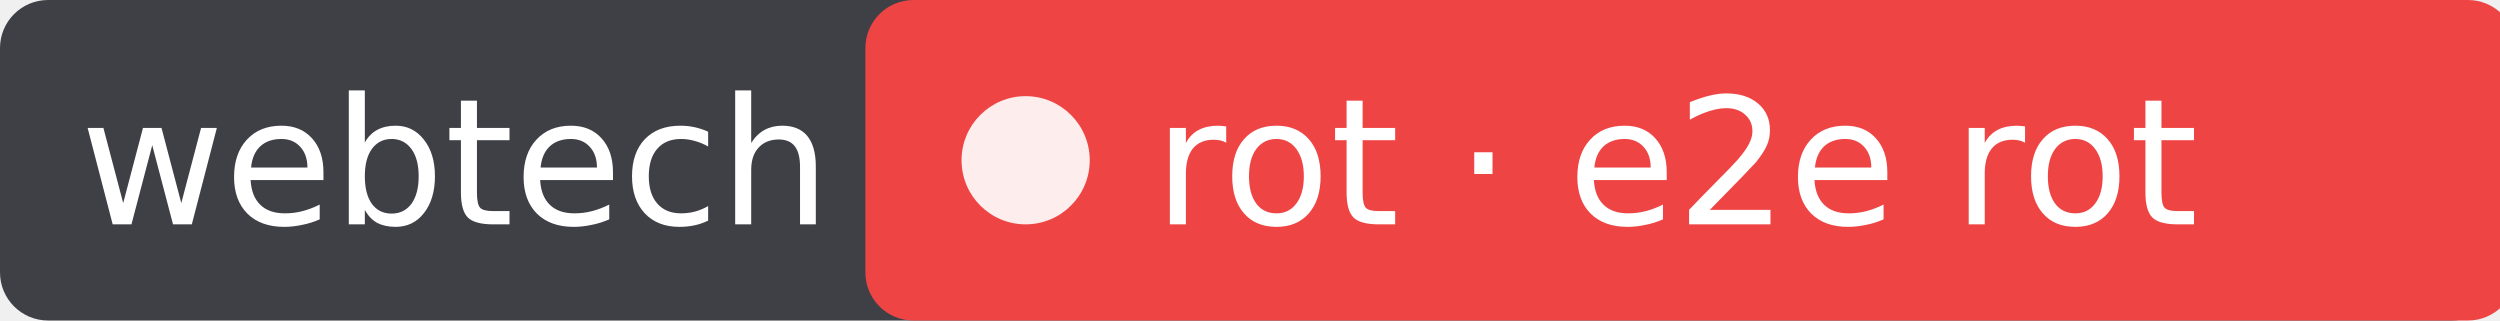
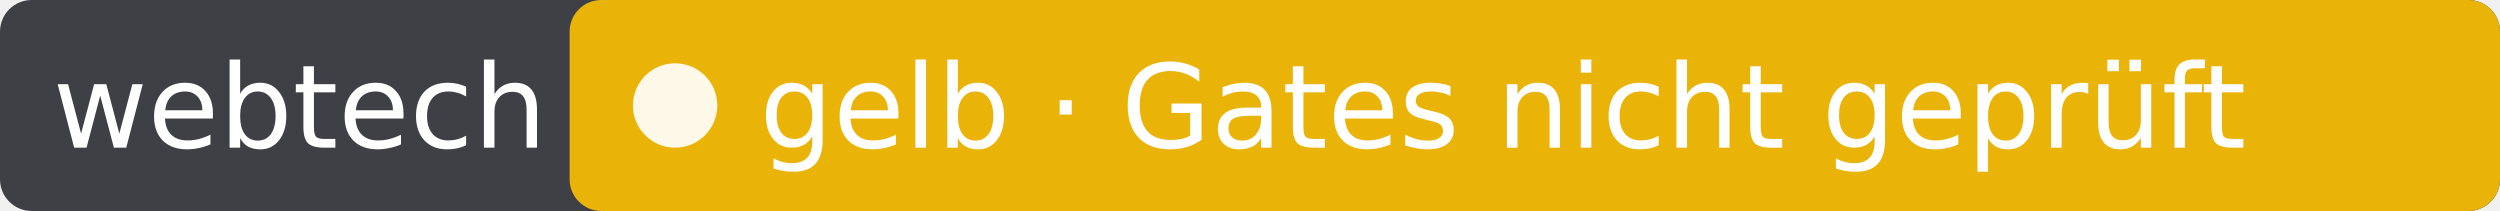
- <svg xmlns="http://www.w3.org/2000/svg" width="156" height="20" role="img" aria-label="webtech: rot · e2e rot">
-   <rect width="156" height="20" rx="3" fill="#3f3f46" />
-   <rect x="54" width="103" height="20" rx="3" fill="#ef4444" />
+ <svg xmlns="http://www.w3.org/2000/svg" width="237" height="20" role="img" aria-label="webtech: gelb · Gates nicht geprüft">
+   <rect width="237" height="20" rx="3" fill="#3f3f46" />
+   <rect x="54" width="183" height="20" rx="3" fill="#eab308" />
  <circle cx="64" cy="10" r="4" fill="#fff" fill-opacity=".9" />
  <g fill="#fff" font-family="Verdana,DejaVu Sans,sans-serif" font-size="11">
    <text x="5" y="14">webtech</text>
-     <text x="72" y="14">rot · e2e rot</text>
+     <text x="72" y="14">gelb · Gates nicht geprüft</text>
  </g>
</svg>
